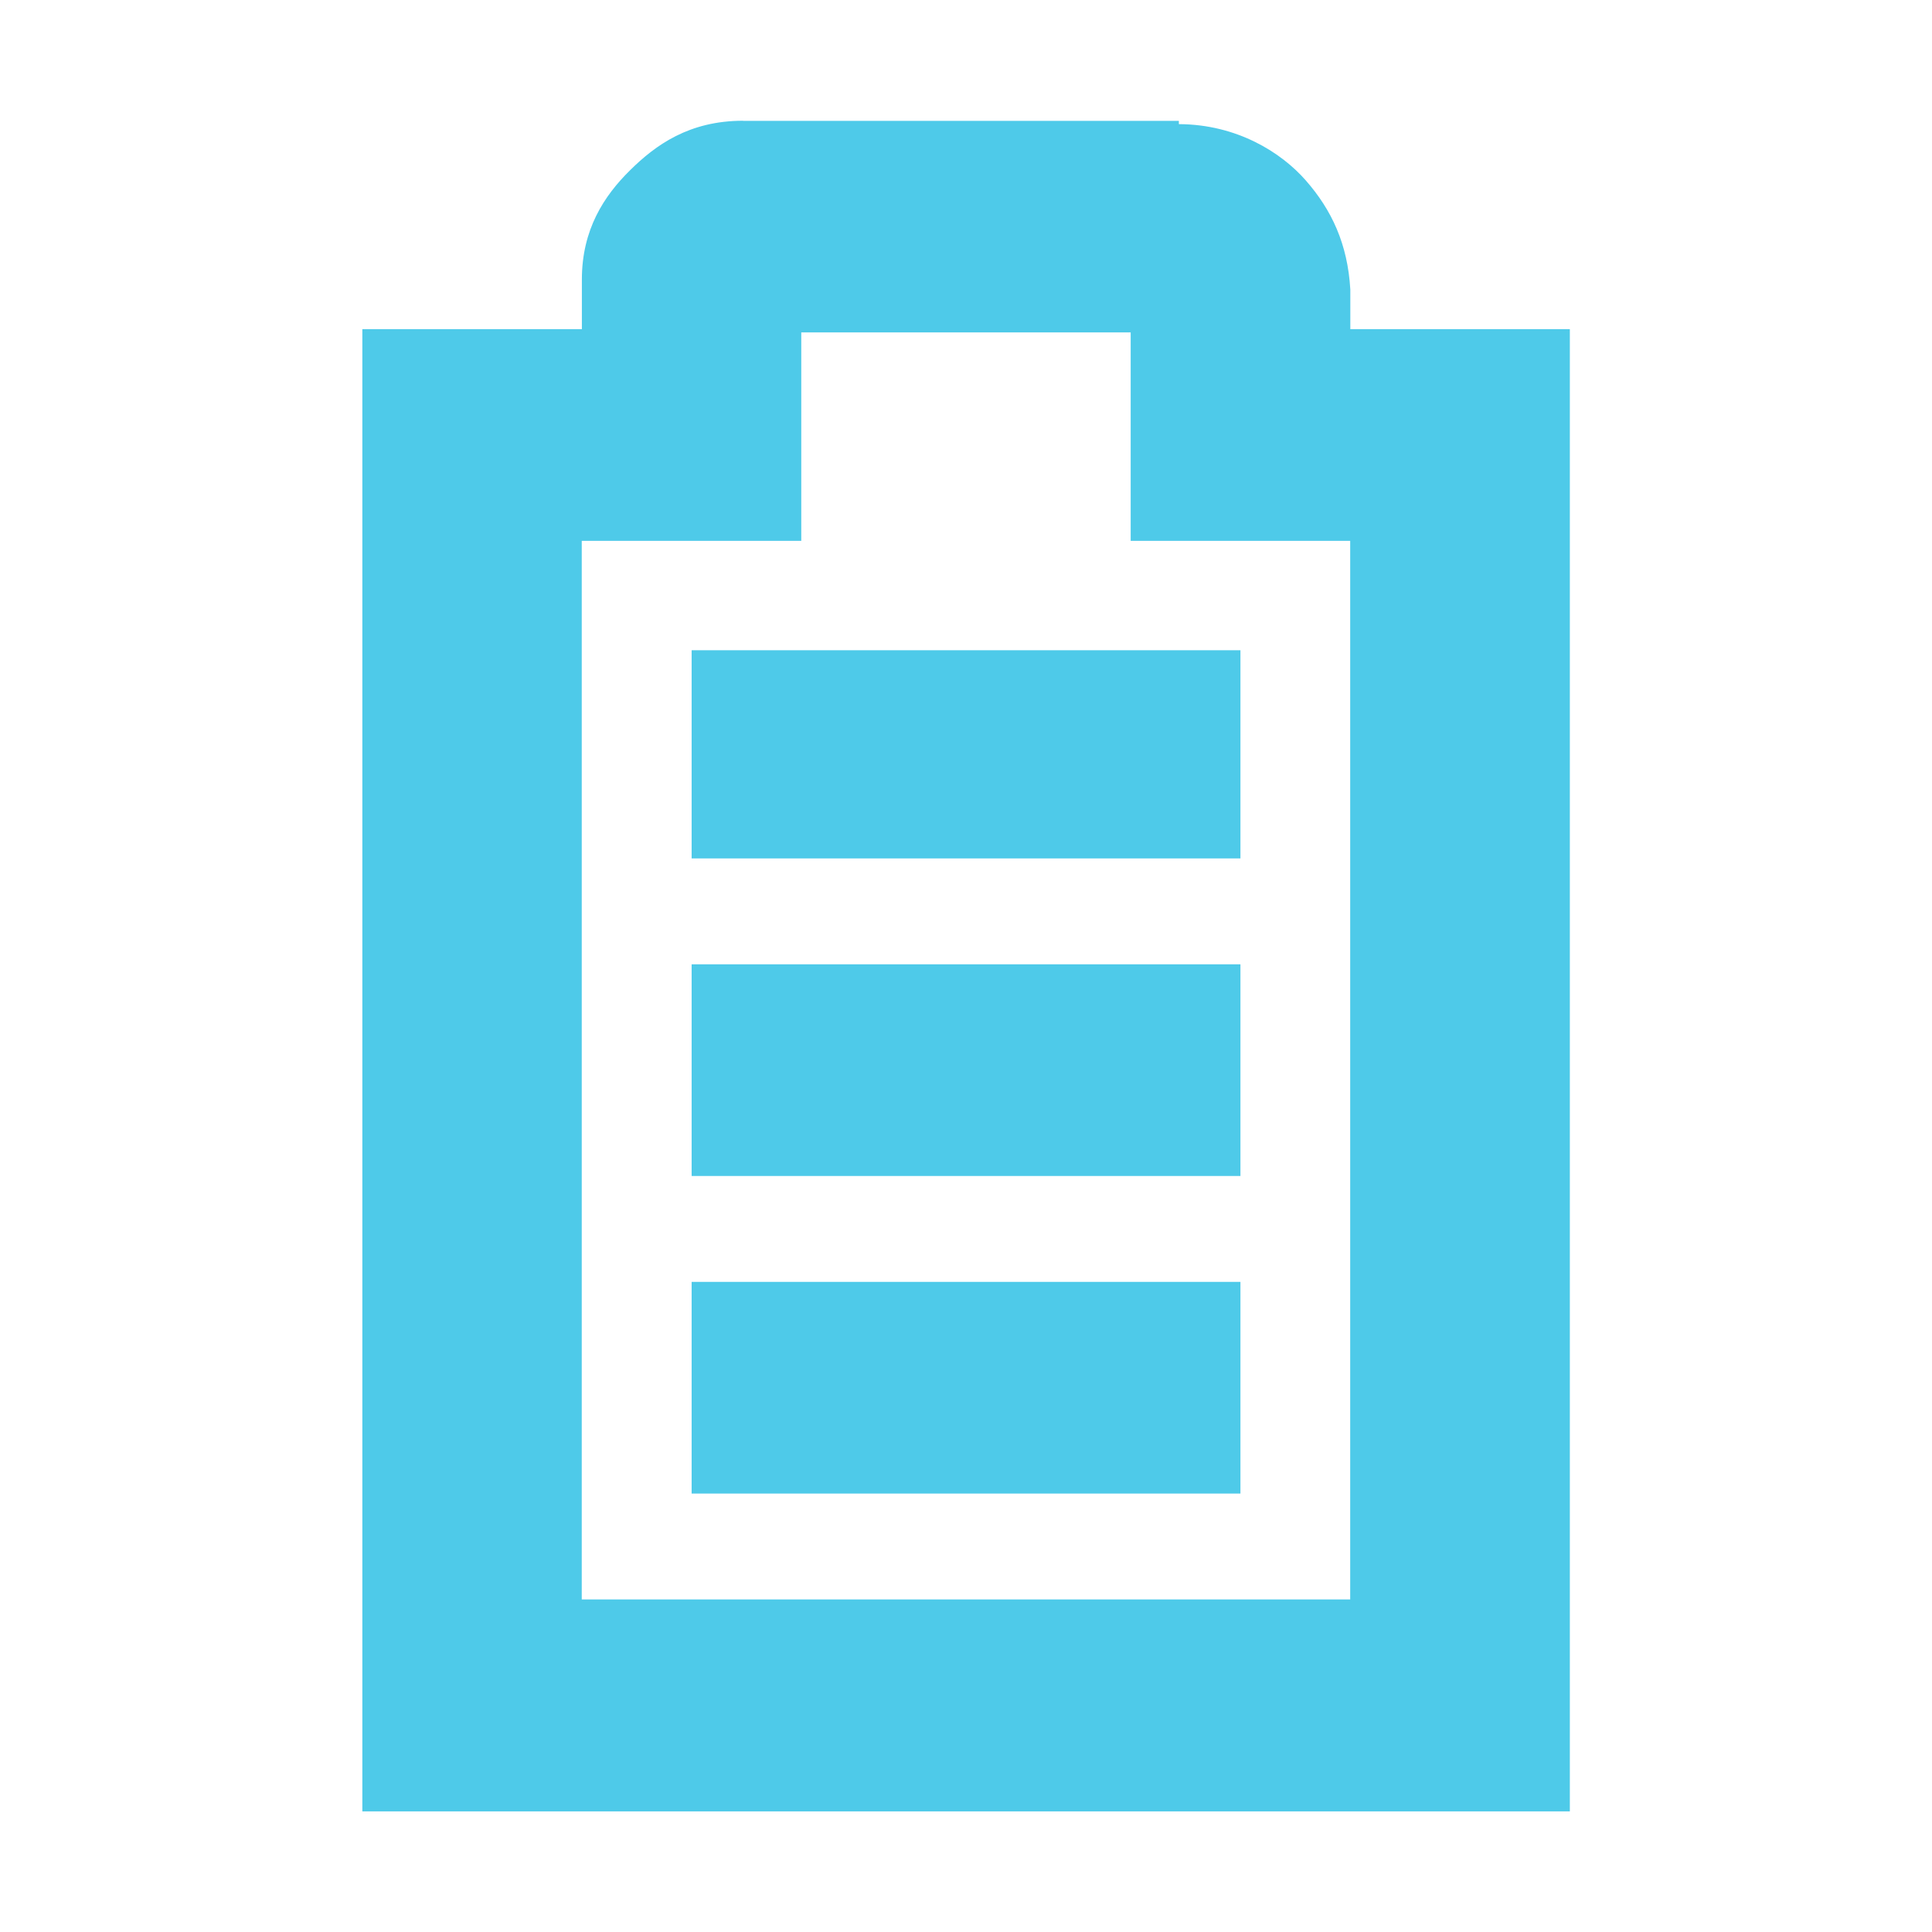
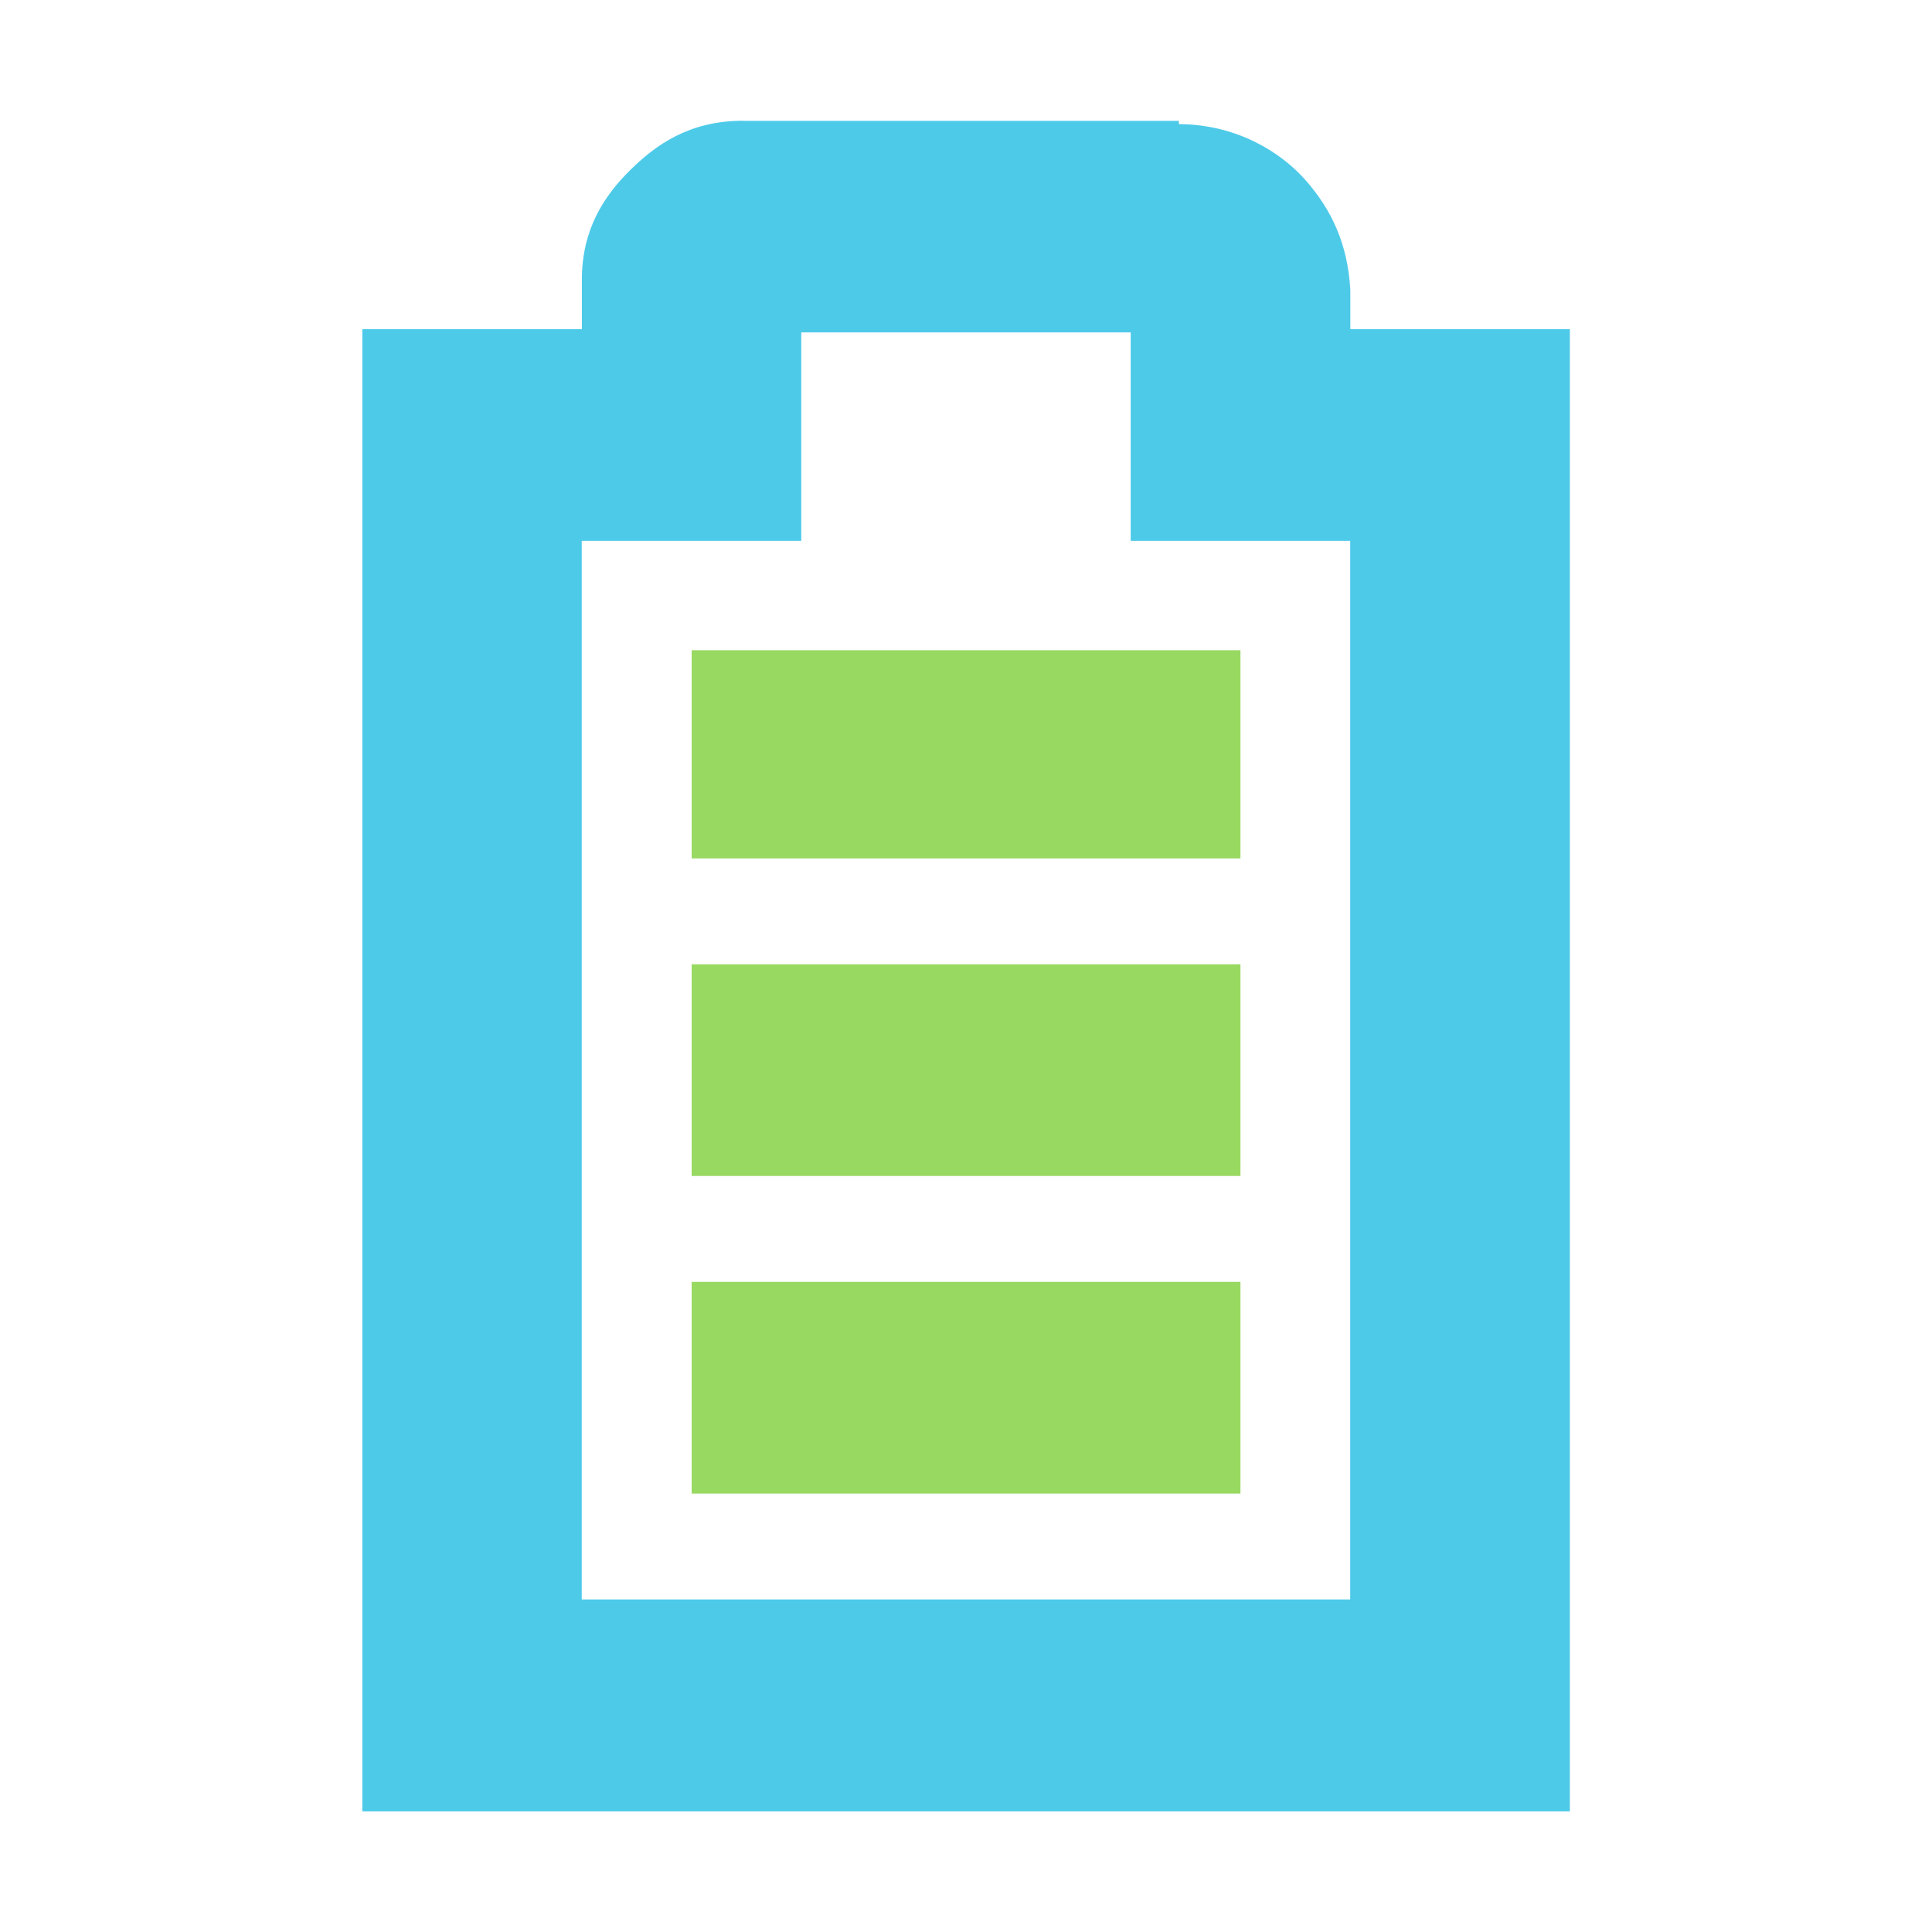
<svg xmlns="http://www.w3.org/2000/svg" id="svg7384" version="1.1" height="16" width="16">
  <defs id="defs7386" />
  <g transform="translate(-61.0002,-217)" id="layer9" style="display:inline">
-     <rect transform="matrix(0,1,1,0,0,0)" x="224.986" y="66.728" id="rect3735" height="4.545" width="1.753" style="fill:#4ecae9;fill-opacity:1;stroke:none" />
+     <rect transform="matrix(0,1,1,0,0,0)" x="224.986" y="66.728" id="rect3735" height="4.545" width="1.753" style="fill:#98d962;fill-opacity:1;stroke:none" />
    <path d="m 67.154,218 c -0.446,0 -0.724,0.2 -0.937,0.411 -0.214,0.211 -0.398,0.49 -0.398,0.904 l 0,0.411 -0.909,0 -0.909,0 0,0.877 0,10.521 0,0.877 0.909,0 8.182,0 0.909,0 0,-0.877 0,-10.521 0,-0.877 -0.909,0 -0.909,0 0,-0.301 0,-0.027 c -0.022,-0.378 -0.155,-0.66 -0.369,-0.904 -0.203,-0.232 -0.57,-0.464 -1.051,-0.466 l 0,-0.027 -0.057,0 -3.551,0 z m 0.483,1.753 2.727,0 0,0.849 0,0.877 0.909,0 0.909,0 0,8.767 -6.364,0 0,-8.767 0.909,0 0.909,0 0,-0.877 0,-0.849 z" id="path3737" style="font-size:medium;font-style:normal;font-variant:normal;font-weight:normal;font-stretch:normal;text-indent:0;text-align:start;text-decoration:none;line-height:normal;letter-spacing:normal;word-spacing:normal;text-transform:none;direction:ltr;block-progression:tb;writing-mode:lr-tb;text-anchor:start;baseline-shift:baseline;color:#bebebe;fill:#4ecae9;fill-opacity:1;stroke:none;stroke-width:2;marker:none;visibility:visible;display:inline;overflow:visible;enable-background:accumulate;font-family:Sans;-inkscape-font-specification:Sans" />
-     <rect transform="matrix(0,1,1,0,0,0)" x="227.616" y="66.728" id="rect10870" height="4.545" style="fill:#4ecae9;fill-opacity:1;stroke:none" width="1.753" />
-     <rect transform="matrix(0,1,1,0,0,0)" x="222.385" y="66.728" id="rect3735-0" height="4.545" width="1.724" style="fill:#4ecae9;fill-opacity:1;stroke:none;display:inline" />
+     <rect transform="matrix(0,1,1,0,0,0)" x="227.616" y="66.728" id="rect10870" height="4.545" style="fill:#98d962;fill-opacity:1;stroke:none" width="1.753" />
+     <rect transform="matrix(0,1,1,0,0,0)" x="222.385" y="66.728" id="rect3735-0" height="4.545" width="1.724" style="fill:#98d962;fill-opacity:1;stroke:none;display:inline" />
  </g>
  <g transform="translate(-61.0002,-217)" id="layer10" />
  <g transform="translate(-61.0002,-217)" id="layer11" />
  <g transform="translate(-61.0002,-217)" id="layer12" />
  <g transform="translate(-61.0002,-217)" id="layer13" />
  <g transform="translate(-61.0002,-217)" id="layer14" />
  <g transform="translate(-61.0002,-217)" id="layer15" style="display:inline" />
  <g transform="translate(-61.0002,-217)" id="g4953" style="display:inline" />
</svg>
